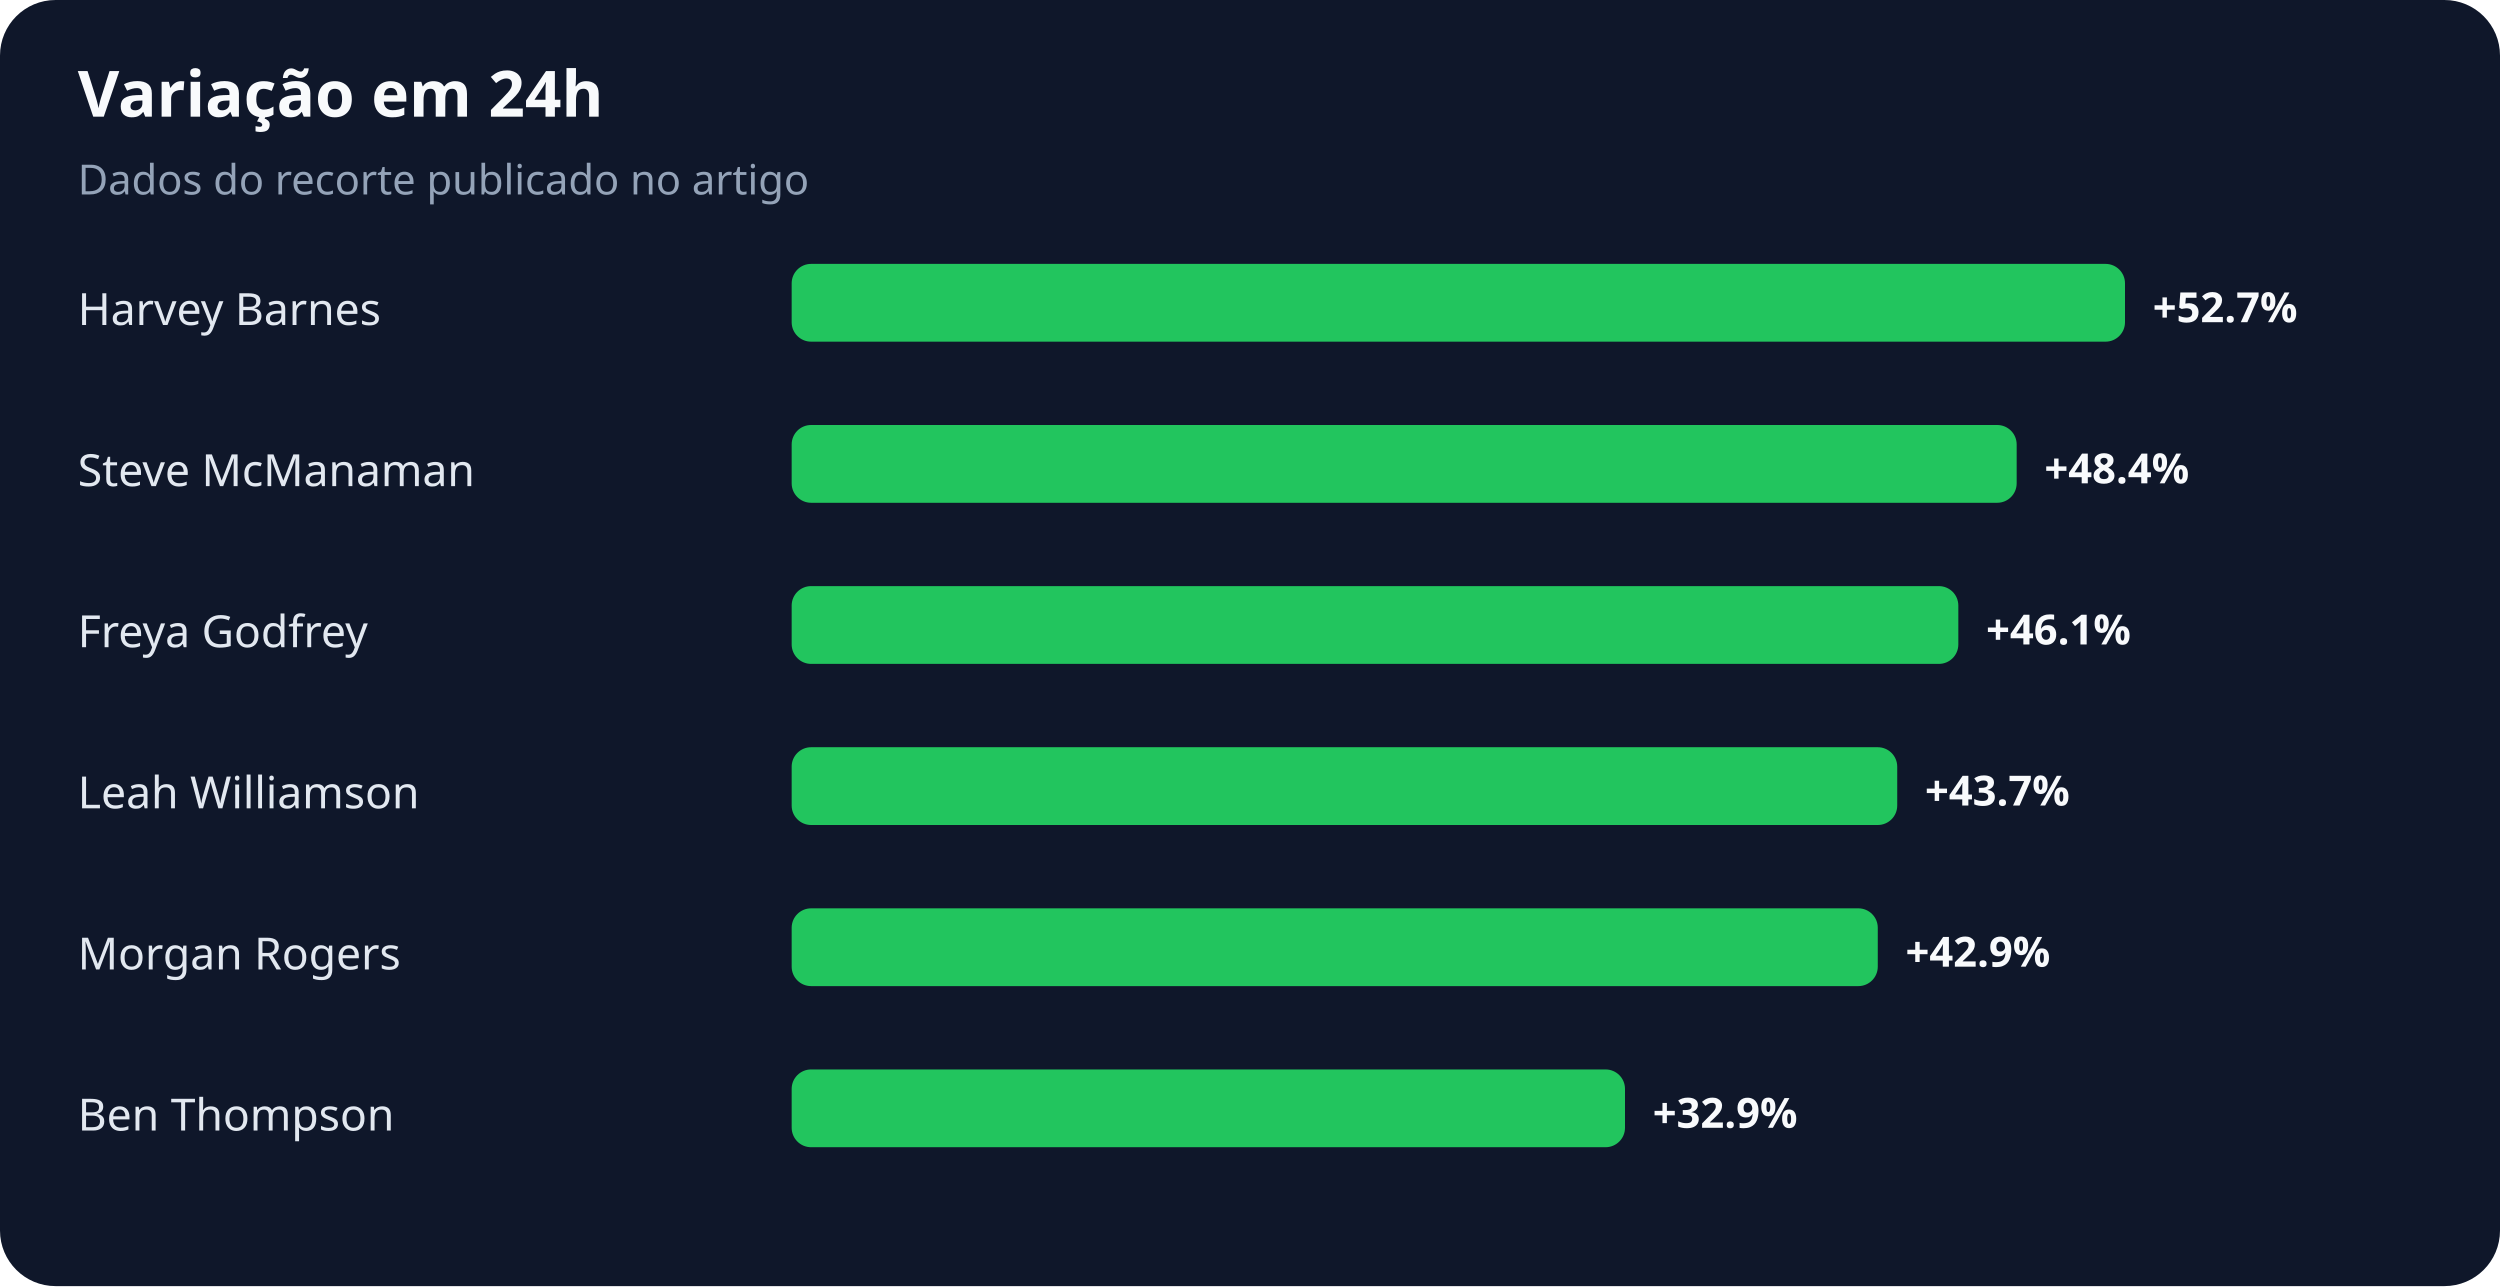
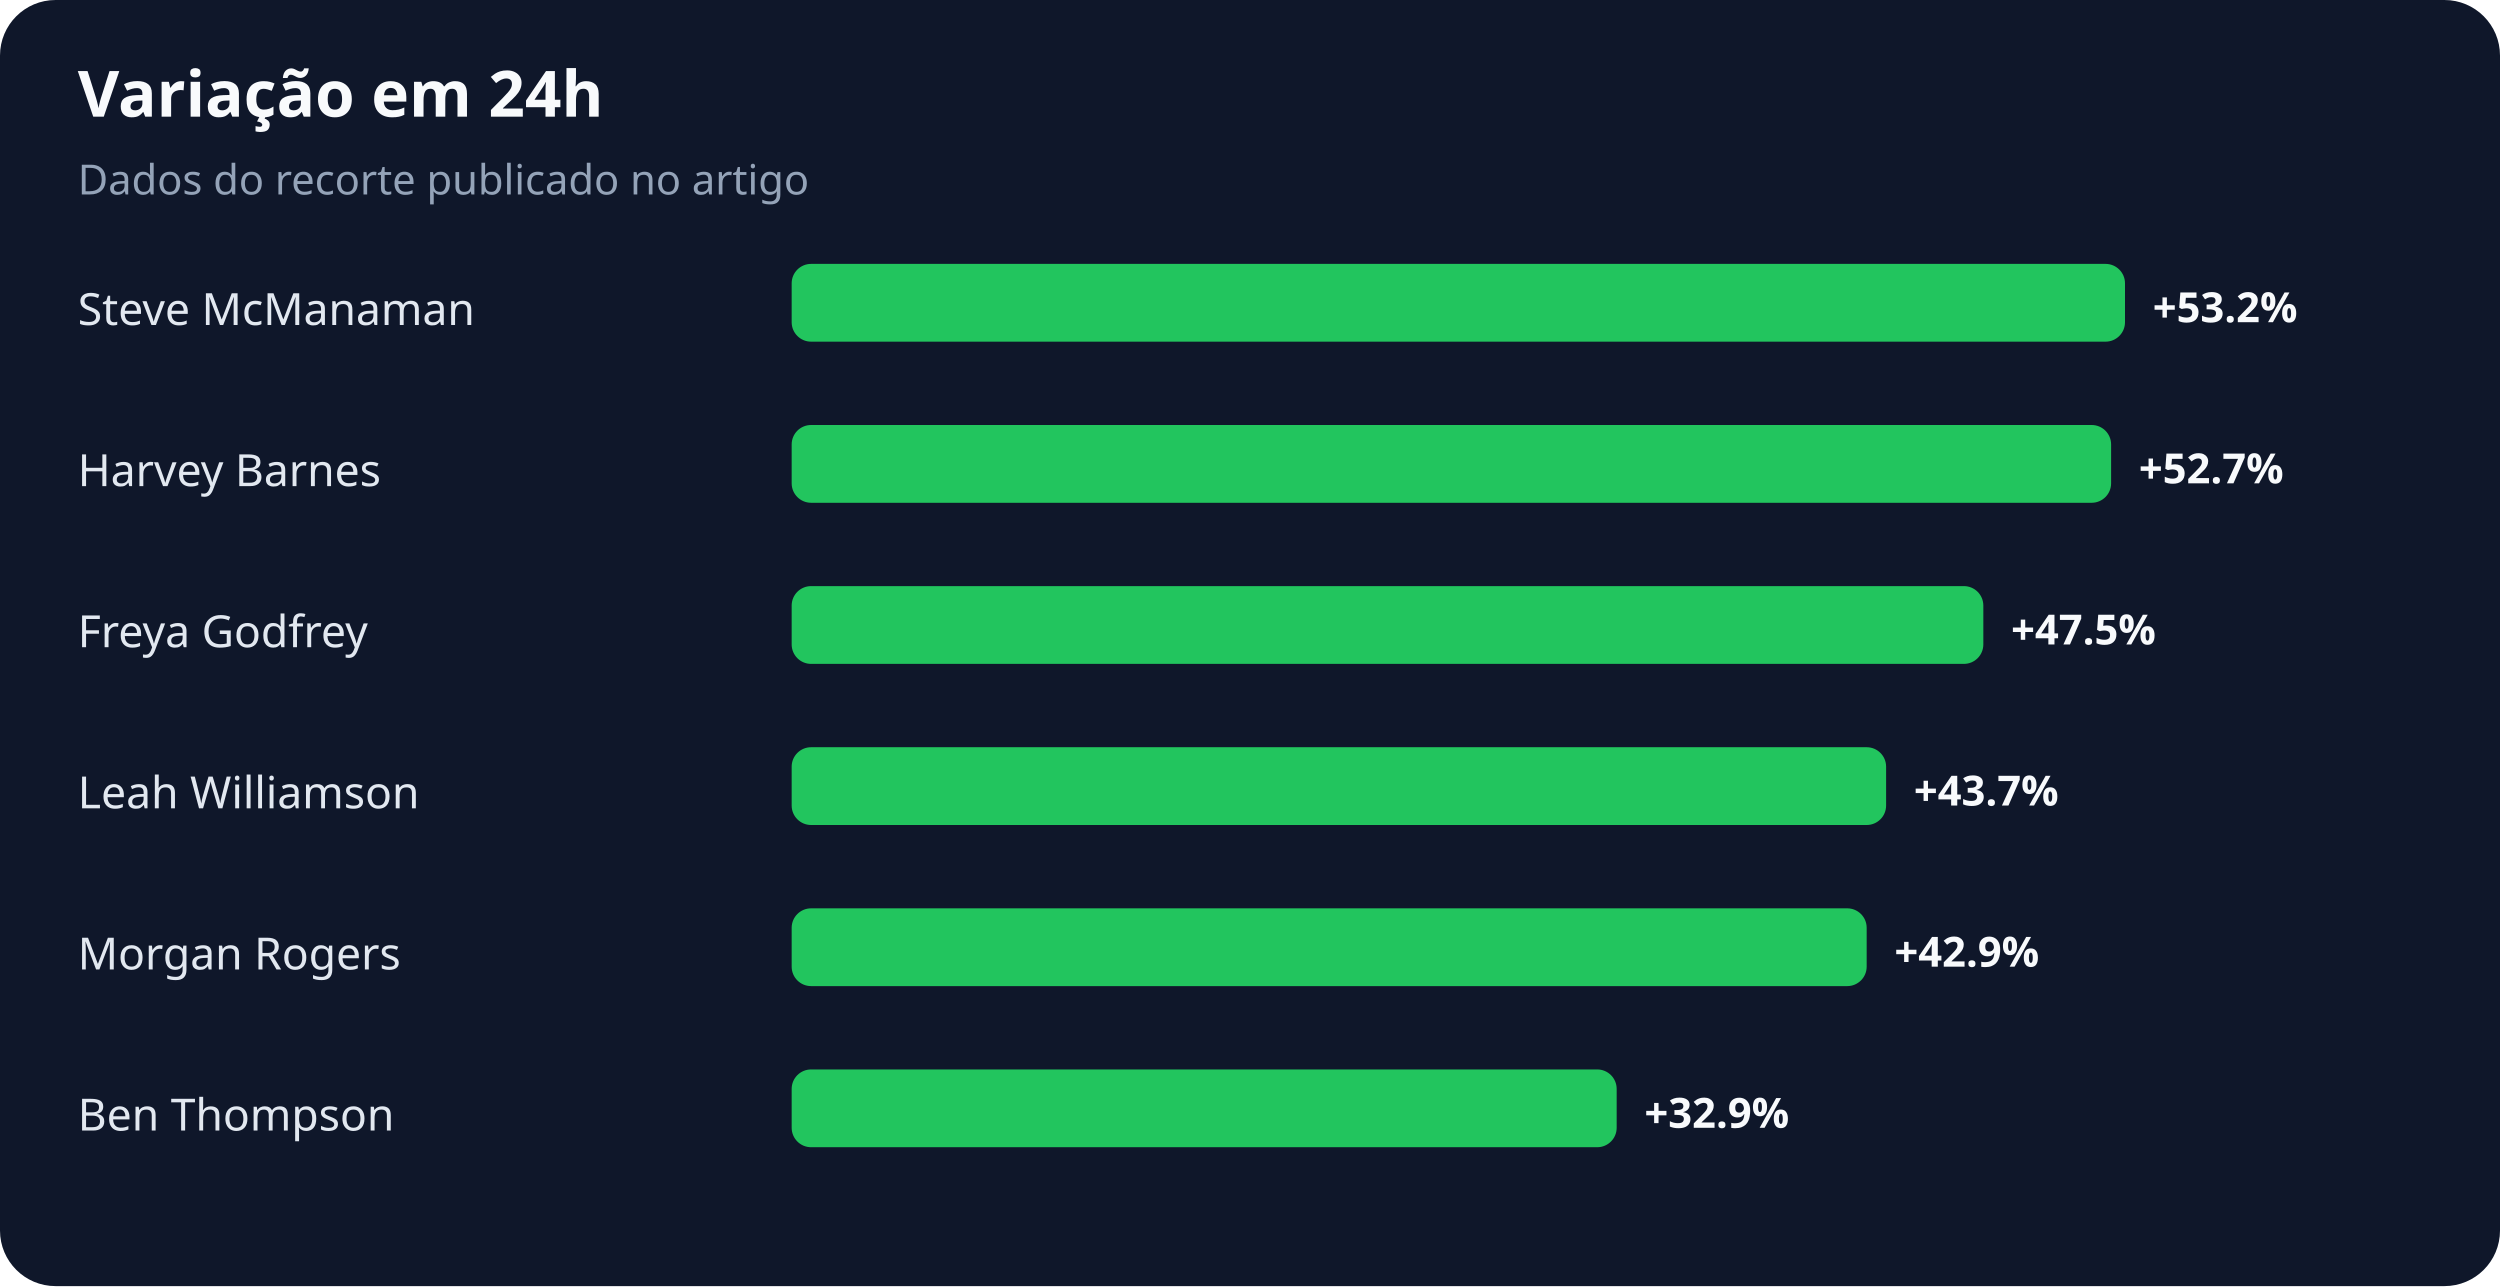
<svg xmlns="http://www.w3.org/2000/svg" width="900" height="463" viewBox="0 0 900 463" role="img" aria-labelledby="title desc">
  <rect width="100%" height="100%" rx="20" fill="#0f172a" />
  <text x="28" y="42" fill="#f8fafc" font-family="system-ui,sans-serif" font-size="23" font-weight="700">Variação em 24h</text>
  <text x="28" y="70" fill="#94a3b8" font-family="system-ui,sans-serif" font-size="15">Dados do recorte publicado no artigo</text>
-   <text x="28" y="117" fill="#e2e8f0" font-family="system-ui,sans-serif" font-size="16">Harvey Barnes</text>
+   <text x="28" y="117" fill="#e2e8f0" font-family="system-ui,sans-serif" font-size="16">Steve McManaman</text>
  <rect x="285" y="95" width="480" height="28" rx="7" fill="#22c55e" />
-   <text x="775" y="116" fill="#f8fafc" font-family="system-ui,sans-serif" font-size="15" font-weight="700">+52.7%</text>
-   <text x="28" y="175" fill="#e2e8f0" font-family="system-ui,sans-serif" font-size="16">Steve McManaman</text>
-   <rect x="285" y="153" width="441" height="28" rx="7" fill="#22c55e" />
-   <text x="736" y="174" fill="#f8fafc" font-family="system-ui,sans-serif" font-size="15" font-weight="700">+48.4%</text>
+   <text x="775" y="116" fill="#f8fafc" font-family="system-ui,sans-serif" font-size="15" font-weight="700">+53.2%</text>
+   <text x="28" y="175" fill="#e2e8f0" font-family="system-ui,sans-serif" font-size="16">Harvey Barnes</text>
+   <rect x="285" y="153" width="475" height="28" rx="7" fill="#22c55e" />
+   <text x="770" y="174" fill="#f8fafc" font-family="system-ui,sans-serif" font-size="15" font-weight="700">+52.7%</text>
  <text x="28" y="233" fill="#e2e8f0" font-family="system-ui,sans-serif" font-size="16">Freya Godfrey</text>
-   <rect x="285" y="211" width="420" height="28" rx="7" fill="#22c55e" />
-   <text x="715" y="232" fill="#f8fafc" font-family="system-ui,sans-serif" font-size="15" font-weight="700">+46.1%</text>
+   <rect x="285" y="211" width="429" height="28" rx="7" fill="#22c55e" />
+   <text x="724" y="232" fill="#f8fafc" font-family="system-ui,sans-serif" font-size="15" font-weight="700">+47.5%</text>
  <text x="28" y="291" fill="#e2e8f0" font-family="system-ui,sans-serif" font-size="16">Leah Williamson</text>
-   <rect x="285" y="269" width="398" height="28" rx="7" fill="#22c55e" />
-   <text x="693" y="290" fill="#f8fafc" font-family="system-ui,sans-serif" font-size="15" font-weight="700">+43.7%</text>
+   <rect x="285" y="269" width="394" height="28" rx="7" fill="#22c55e" />
+   <text x="689" y="290" fill="#f8fafc" font-family="system-ui,sans-serif" font-size="15" font-weight="700">+43.7%</text>
  <text x="28" y="349" fill="#e2e8f0" font-family="system-ui,sans-serif" font-size="16">Morgan Rogers</text>
-   <rect x="285" y="327" width="391" height="28" rx="7" fill="#22c55e" />
-   <text x="686" y="348" fill="#f8fafc" font-family="system-ui,sans-serif" font-size="15" font-weight="700">+42.9%</text>
+   <rect x="285" y="327" width="387" height="28" rx="7" fill="#22c55e" />
+   <text x="682" y="348" fill="#f8fafc" font-family="system-ui,sans-serif" font-size="15" font-weight="700">+42.9%</text>
  <text x="28" y="407" fill="#e2e8f0" font-family="system-ui,sans-serif" font-size="16">Ben Thompson</text>
-   <rect x="285" y="385" width="300" height="28" rx="7" fill="#22c55e" />
-   <text x="595" y="406" fill="#f8fafc" font-family="system-ui,sans-serif" font-size="15" font-weight="700">+32.9%</text>
+   <rect x="285" y="385" width="297" height="28" rx="7" fill="#22c55e" />
+   <text x="592" y="406" fill="#f8fafc" font-family="system-ui,sans-serif" font-size="15" font-weight="700">+32.9%</text>
</svg>
